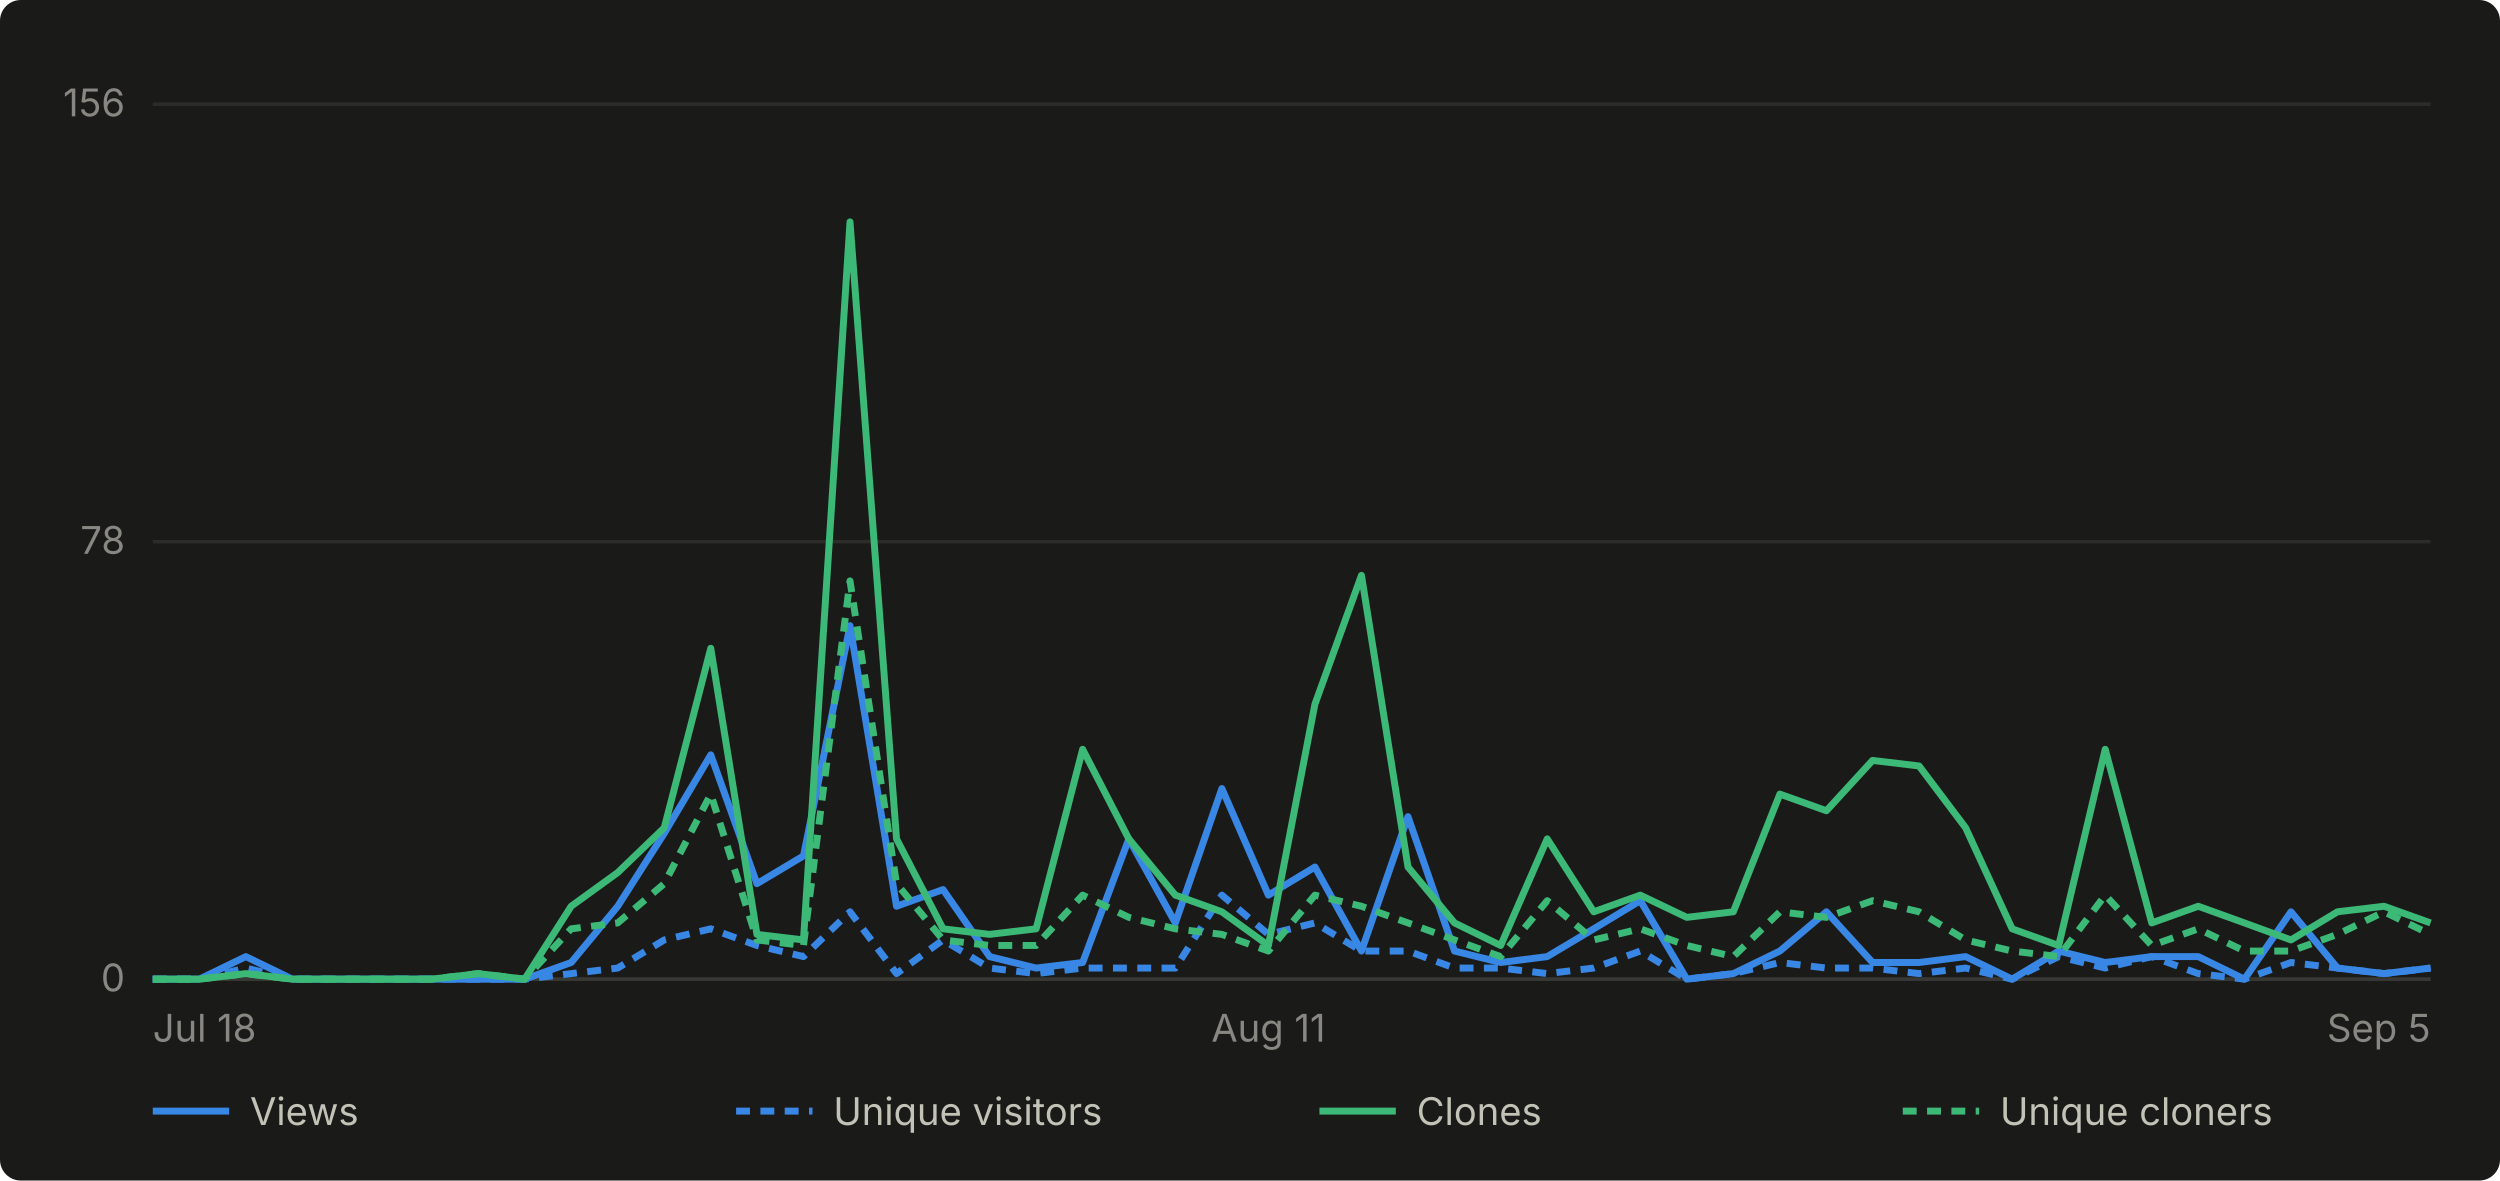
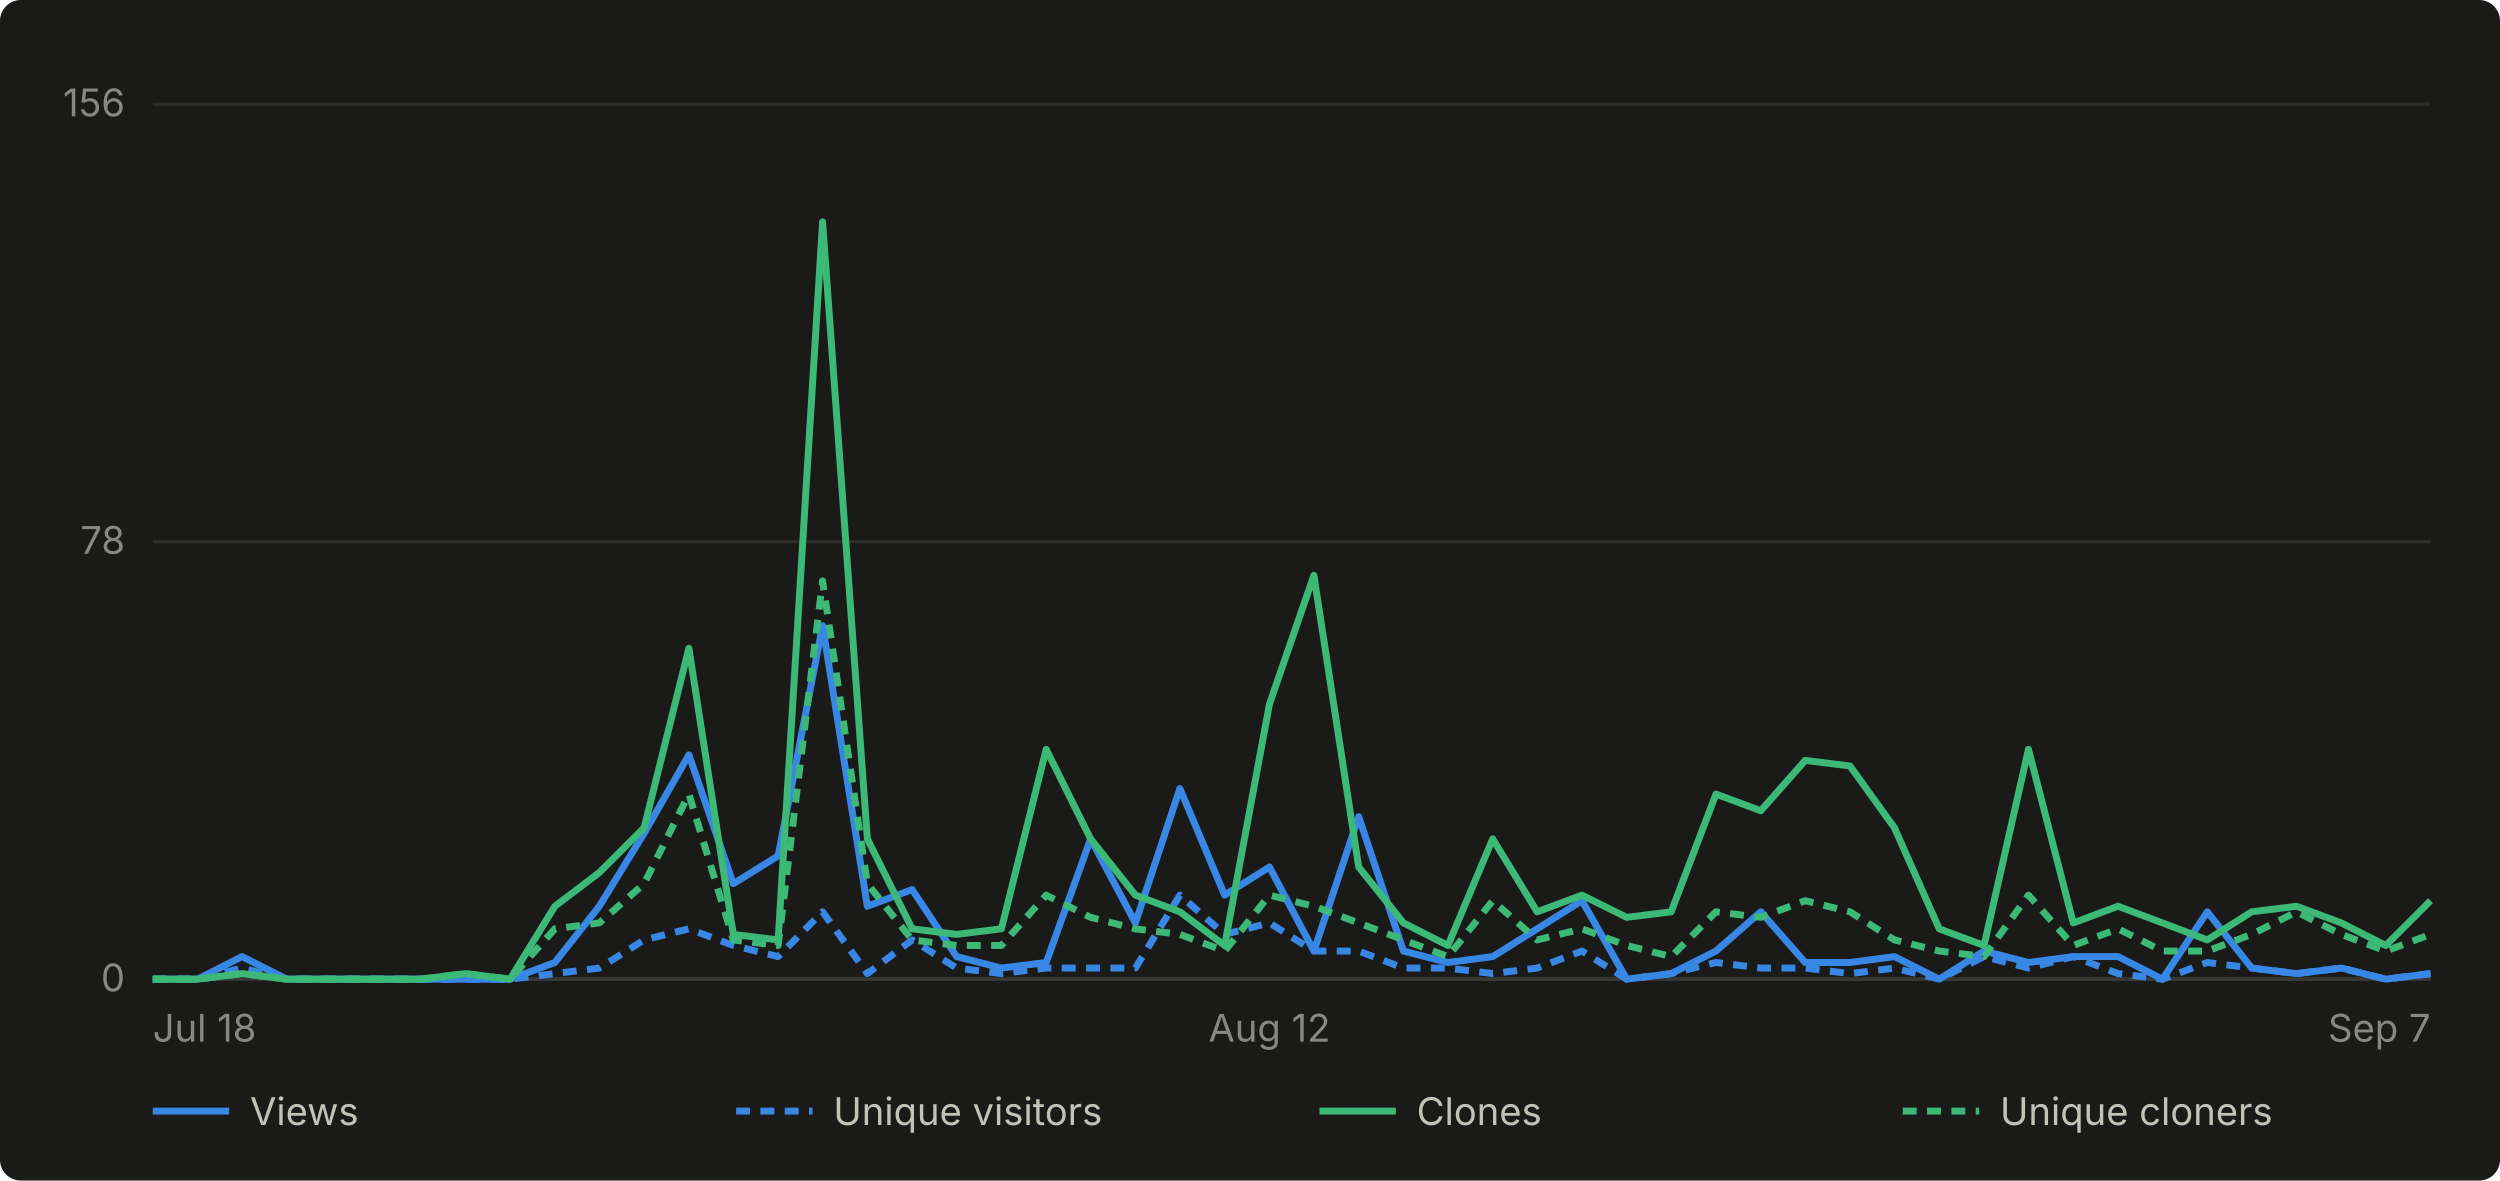
- <svg xmlns="http://www.w3.org/2000/svg" viewBox="0 0 720 340" width="720" height="340" role="img" aria-label="Daily GitHub traffic for abhiunix/AgentHarbor, Jul 18 to Sep 5">
+ <svg xmlns="http://www.w3.org/2000/svg" viewBox="0 0 720 340" width="720" height="340" role="img" aria-label="Daily GitHub traffic for abhiunix/AgentHarbor, Jul 18 to Sep 7">
  <rect width="720" height="340" fill="#1a1a19" rx="6" />
  <g font-family="system-ui, -apple-system, 'Segoe UI', sans-serif">
    <line x1="44" y1="282.0" x2="700" y2="282.0" stroke="#2c2c2a" stroke-width="1" />
    <text x="36" y="285.5" text-anchor="end" fill="#898781" font-size="11">0</text>
    <line x1="44" y1="156.0" x2="700" y2="156.0" stroke="#2c2c2a" stroke-width="1" />
    <text x="36" y="159.5" text-anchor="end" fill="#898781" font-size="11">78</text>
    <line x1="44" y1="30.0" x2="700" y2="30.0" stroke="#2c2c2a" stroke-width="1" />
    <text x="36" y="33.5" text-anchor="end" fill="#898781" font-size="11">156</text>
    <line x1="44" y1="282" x2="700" y2="282" stroke="#383835" stroke-width="1" />
    <text x="44.0" y="300" text-anchor="start" fill="#898781" font-size="11">Jul 18</text>
-     <text x="365.3" y="300" text-anchor="middle" fill="#898781" font-size="11">Aug 11</text>
-     <text x="700.0" y="300" text-anchor="end" fill="#898781" font-size="11">Sep 5</text>
-     <path d="M 44.0 282.0 L 57.4 282.0 L 70.8 275.5 L 84.2 282.0 L 97.6 282.0 L 110.9 282.0 L 124.3 282.0 L 137.7 282.0 L 151.1 282.0 L 164.5 277.2 L 177.9 261.0 L 191.3 240.0 L 204.7 217.4 L 218.0 254.5 L 231.4 246.5 L 244.8 180.2 L 258.2 261.0 L 271.6 256.2 L 285.0 275.5 L 298.4 278.8 L 311.8 277.2 L 325.1 241.6 L 338.5 265.8 L 351.9 227.1 L 365.3 257.8 L 378.7 249.7 L 392.1 273.9 L 405.5 235.2 L 418.9 273.9 L 432.2 277.2 L 445.6 275.5 L 459.0 267.5 L 472.4 259.4 L 485.8 282.0 L 499.2 280.4 L 512.6 273.9 L 526.0 262.6 L 539.3 277.2 L 552.7 277.2 L 566.1 275.5 L 579.5 282.0 L 592.9 273.9 L 606.3 277.2 L 619.7 275.5 L 633.1 275.5 L 646.4 282.0 L 659.8 262.6 L 673.2 278.8 L 686.6 280.4 L 700.0 278.8" fill="none" stroke="#3987e5" stroke-width="2" stroke-linejoin="round" />
-     <path d="M 44.0 282.0 L 57.4 282.0 L 70.8 278.8 L 84.2 282.0 L 97.6 282.0 L 110.9 282.0 L 124.3 282.0 L 137.7 282.0 L 151.1 282.0 L 164.5 280.4 L 177.9 278.8 L 191.3 270.7 L 204.7 267.5 L 218.0 272.3 L 231.4 275.5 L 244.8 262.6 L 258.2 280.4 L 271.6 270.7 L 285.0 278.8 L 298.4 280.4 L 311.8 278.8 L 325.1 278.8 L 338.5 278.8 L 351.9 257.8 L 365.3 269.1 L 378.7 265.8 L 392.1 273.9 L 405.5 273.9 L 418.9 278.8 L 432.2 278.8 L 445.6 280.4 L 459.0 278.8 L 472.4 273.9 L 485.8 282.0 L 499.2 280.4 L 512.6 277.2 L 526.0 278.8 L 539.3 278.8 L 552.7 280.4 L 566.1 278.8 L 579.5 282.0 L 592.9 275.5 L 606.3 278.8 L 619.7 275.5 L 633.1 280.4 L 646.4 282.0 L 659.8 277.2 L 673.2 278.8 L 686.6 280.4 L 700.0 278.8" fill="none" stroke="#3987e5" stroke-width="2" stroke-linejoin="round" stroke-dasharray="4 3" />
-     <path d="M 44.0 282.0 L 57.4 282.0 L 70.8 280.4 L 84.2 282.0 L 97.6 282.0 L 110.9 282.0 L 124.3 282.0 L 137.7 280.4 L 151.1 282.0 L 164.5 261.0 L 177.9 251.3 L 191.3 238.4 L 204.7 186.7 L 218.0 269.1 L 231.4 270.7 L 244.8 63.9 L 258.2 241.6 L 271.6 267.5 L 285.0 269.1 L 298.4 267.5 L 311.8 215.8 L 325.1 241.6 L 338.5 257.8 L 351.9 262.6 L 365.3 272.3 L 378.7 202.8 L 392.1 165.7 L 405.5 249.7 L 418.9 265.8 L 432.2 272.3 L 445.6 241.6 L 459.0 262.6 L 472.4 257.8 L 485.8 264.2 L 499.2 262.6 L 512.6 228.7 L 526.0 233.5 L 539.3 219.0 L 552.7 220.6 L 566.1 238.4 L 579.5 267.5 L 592.9 272.3 L 606.3 215.8 L 619.7 265.8 L 633.1 261.0 L 646.4 265.8 L 659.8 270.7 L 673.2 262.6 L 686.6 261.0 L 700.0 265.8" fill="none" stroke="#3cb977" stroke-width="2" stroke-linejoin="round" />
-     <path d="M 44.0 282.0 L 57.4 282.0 L 70.8 280.4 L 84.2 282.0 L 97.6 282.0 L 110.9 282.0 L 124.3 282.0 L 137.7 280.4 L 151.1 282.0 L 164.5 267.5 L 177.9 265.8 L 191.3 254.5 L 204.7 228.7 L 218.0 270.7 L 231.4 272.3 L 244.8 167.3 L 258.2 254.5 L 271.6 270.7 L 285.0 272.3 L 298.4 272.3 L 311.8 257.8 L 325.1 264.2 L 338.5 267.5 L 351.9 269.1 L 365.3 273.9 L 378.7 257.8 L 392.1 261.0 L 405.5 265.8 L 418.9 270.7 L 432.2 275.5 L 445.6 259.4 L 459.0 270.7 L 472.4 267.5 L 485.8 272.3 L 499.2 275.5 L 512.6 262.6 L 526.0 264.2 L 539.3 259.4 L 552.7 262.6 L 566.1 270.7 L 579.5 273.9 L 592.9 275.5 L 606.3 257.8 L 619.7 272.3 L 633.1 267.5 L 646.4 273.9 L 659.8 273.9 L 673.2 269.1 L 686.6 262.6 L 700.0 269.1" fill="none" stroke="#3cb977" stroke-width="2" stroke-linejoin="round" stroke-dasharray="4 3" />
+     <text x="365.6" y="300" text-anchor="middle" fill="#898781" font-size="11">Aug 12</text>
+     <text x="700.0" y="300" text-anchor="end" fill="#898781" font-size="11">Sep 7</text>
+     <path d="M 44.0 282.0 L 56.9 282.0 L 69.7 275.5 L 82.6 282.0 L 95.5 282.0 L 108.3 282.0 L 121.2 282.0 L 134.0 282.0 L 146.9 282.0 L 159.8 277.2 L 172.6 261.0 L 185.5 240.0 L 198.4 217.4 L 211.2 254.5 L 224.1 246.5 L 236.9 180.2 L 249.8 261.0 L 262.7 256.2 L 275.5 275.5 L 288.4 278.8 L 301.3 277.2 L 314.1 241.6 L 327.0 265.8 L 339.8 227.1 L 352.7 257.8 L 365.6 249.7 L 378.4 273.9 L 391.3 235.2 L 404.2 273.9 L 417.0 277.2 L 429.9 275.5 L 442.7 267.5 L 455.6 259.4 L 468.5 282.0 L 481.3 280.4 L 494.2 273.9 L 507.1 262.6 L 519.9 277.2 L 532.8 277.2 L 545.6 275.5 L 558.5 282.0 L 571.4 273.9 L 584.2 277.2 L 597.1 275.5 L 610.0 275.5 L 622.8 282.0 L 635.7 262.6 L 648.5 278.8 L 661.4 280.4 L 674.3 278.8 L 687.1 282.0 L 700.0 280.4" fill="none" stroke="#3987e5" stroke-width="2" stroke-linejoin="round" />
+     <path d="M 44.0 282.0 L 56.9 282.0 L 69.7 278.8 L 82.6 282.0 L 95.5 282.0 L 108.3 282.0 L 121.2 282.0 L 134.0 282.0 L 146.9 282.0 L 159.8 280.4 L 172.6 278.8 L 185.5 270.7 L 198.4 267.5 L 211.2 272.3 L 224.1 275.5 L 236.9 262.6 L 249.8 280.4 L 262.7 270.7 L 275.5 278.8 L 288.4 280.4 L 301.3 278.8 L 314.1 278.8 L 327.0 278.8 L 339.8 257.8 L 352.7 269.1 L 365.6 265.8 L 378.4 273.9 L 391.3 273.9 L 404.2 278.8 L 417.0 278.8 L 429.9 280.4 L 442.7 278.8 L 455.6 273.9 L 468.5 282.0 L 481.3 280.4 L 494.2 277.2 L 507.1 278.8 L 519.9 278.8 L 532.8 280.4 L 545.6 278.8 L 558.5 282.0 L 571.4 275.5 L 584.2 278.8 L 597.1 275.5 L 610.0 280.4 L 622.8 282.0 L 635.7 277.2 L 648.5 278.8 L 661.4 280.4 L 674.3 278.8 L 687.1 282.0 L 700.0 280.4" fill="none" stroke="#3987e5" stroke-width="2" stroke-linejoin="round" stroke-dasharray="4 3" />
+     <path d="M 44.0 282.0 L 56.9 282.0 L 69.7 280.4 L 82.6 282.0 L 95.5 282.0 L 108.3 282.0 L 121.2 282.0 L 134.0 280.4 L 146.9 282.0 L 159.8 261.0 L 172.6 251.3 L 185.5 238.4 L 198.4 186.7 L 211.2 269.1 L 224.1 270.7 L 236.9 63.9 L 249.8 241.6 L 262.7 267.5 L 275.5 269.1 L 288.4 267.5 L 301.3 215.8 L 314.1 241.6 L 327.0 257.8 L 339.8 262.6 L 352.7 272.3 L 365.6 202.8 L 378.4 165.7 L 391.3 249.7 L 404.2 265.8 L 417.0 272.3 L 429.9 241.6 L 442.7 262.6 L 455.6 257.8 L 468.5 264.2 L 481.3 262.6 L 494.2 228.7 L 507.1 233.5 L 519.9 219.0 L 532.8 220.6 L 545.6 238.4 L 558.5 267.5 L 571.4 272.3 L 584.2 215.8 L 597.1 265.8 L 610.0 261.0 L 622.8 265.8 L 635.7 270.7 L 648.5 262.6 L 661.4 261.0 L 674.3 265.8 L 687.1 272.3 L 700.0 259.4" fill="none" stroke="#3cb977" stroke-width="2" stroke-linejoin="round" />
+     <path d="M 44.0 282.0 L 56.9 282.0 L 69.7 280.4 L 82.6 282.0 L 95.5 282.0 L 108.3 282.0 L 121.2 282.0 L 134.0 280.4 L 146.9 282.0 L 159.8 267.5 L 172.6 265.8 L 185.5 254.5 L 198.4 228.7 L 211.2 270.7 L 224.1 272.3 L 236.9 167.3 L 249.8 254.5 L 262.7 270.7 L 275.5 272.3 L 288.4 272.3 L 301.3 257.8 L 314.1 264.2 L 327.0 267.5 L 339.8 269.1 L 352.7 273.9 L 365.6 257.8 L 378.4 261.0 L 391.3 265.8 L 404.2 270.7 L 417.0 275.5 L 429.9 259.4 L 442.7 270.7 L 455.6 267.5 L 468.5 272.3 L 481.3 275.5 L 494.2 262.6 L 507.1 264.2 L 519.9 259.4 L 532.8 262.6 L 545.6 270.7 L 558.5 273.9 L 571.4 275.5 L 584.2 257.8 L 597.1 272.3 L 610.0 267.5 L 622.8 273.9 L 635.7 273.9 L 648.5 269.1 L 661.4 262.6 L 674.3 269.1 L 687.1 273.9 L 700.0 269.1" fill="none" stroke="#3cb977" stroke-width="2" stroke-linejoin="round" stroke-dasharray="4 3" />
    <line x1="44" y1="320" x2="66" y2="320" stroke="#3987e5" stroke-width="2" />
    <text x="72" y="324" fill="#c3c2b7" font-size="11">Views</text>
    <line x1="212" y1="320" x2="234" y2="320" stroke="#3987e5" stroke-width="2" stroke-dasharray="4 3" />
    <text x="240" y="324" fill="#c3c2b7" font-size="11">Unique visitors</text>
    <line x1="380" y1="320" x2="402" y2="320" stroke="#3cb977" stroke-width="2" />
    <text x="408" y="324" fill="#c3c2b7" font-size="11">Clones</text>
    <line x1="548" y1="320" x2="570" y2="320" stroke="#3cb977" stroke-width="2" stroke-dasharray="4 3" />
    <text x="576" y="324" fill="#c3c2b7" font-size="11">Unique cloners</text>
  </g>
</svg>
